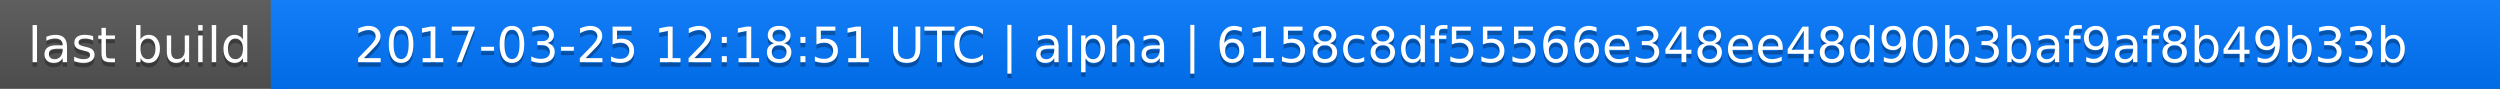
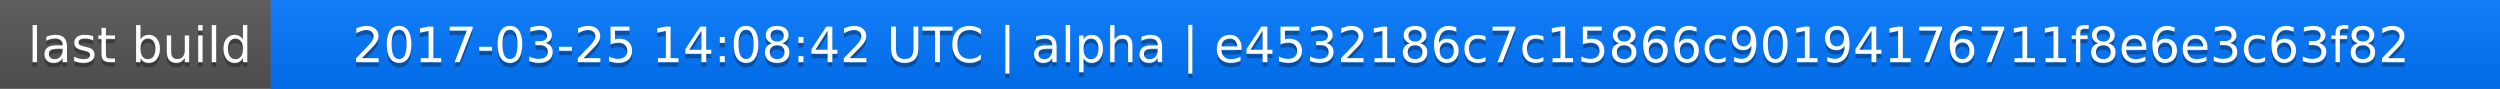
<svg xmlns="http://www.w3.org/2000/svg" width="563" height="20">
  <linearGradient id="a" x2="0" y2="100%">
    <stop offset="0" stop-color="#bbb" stop-opacity=".1" />
    <stop offset="1" stop-opacity=".1" />
  </linearGradient>
  <rect rx="0" width="563" height="20" fill="#555" />
  <rect rx="0" x="61" width="502" height="20" fill="#07f" />
  <path fill="#07f" d="M61 0h4v20h-4z" />
  <rect rx="0" width="563" height="20" fill="url(#a)" />
  <g fill="#fff" text-anchor="middle" font-family="DejaVu Sans,Verdana,Geneva,sans-serif" font-size="11">
    <text x="31.5" y="15" fill="#010101" fill-opacity=".3">last build</text>
    <text x="31.5" y="14">last build</text>
-     <text x="311" y="15" fill="#010101" fill-opacity=".3">2017-03-25 12:18:51 UTC | alpha | 6158c8df55566e348ee48d90b3baf9af8b49b33b</text>
-     <text x="311" y="14">2017-03-25 12:18:51 UTC | alpha | 6158c8df55566e348ee48d90b3baf9af8b49b33b</text>
+     <text x="311" y="15" fill="#010101" fill-opacity=".3">2017-03-25 14:08:42 UTC | alpha | e4532186c7c15866c90194176711f8e6e3c63f82</text>
+     <text x="311" y="14">2017-03-25 14:08:42 UTC | alpha | e4532186c7c15866c90194176711f8e6e3c63f82</text>
  </g>
</svg>
